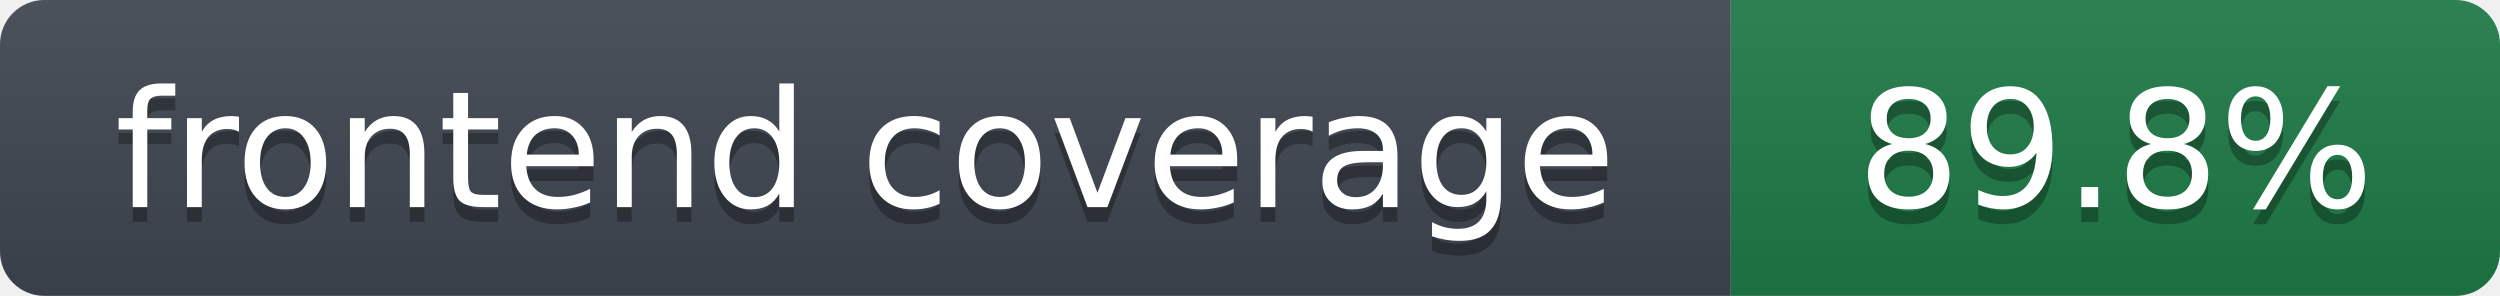
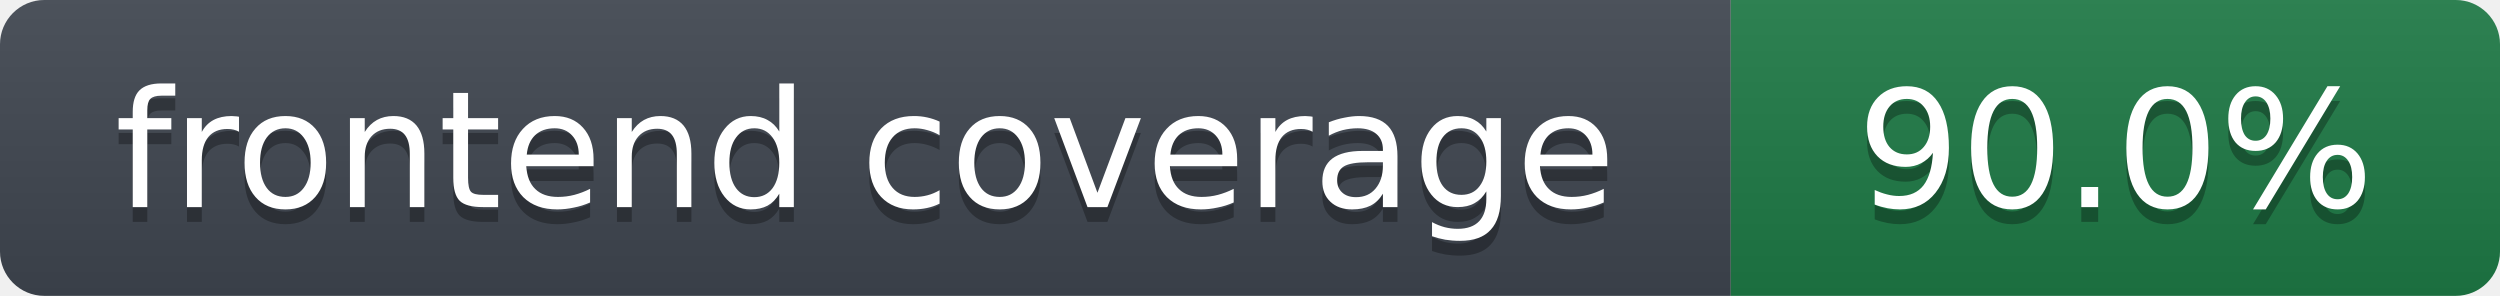
- <svg xmlns="http://www.w3.org/2000/svg" width="169" height="20" role="img" aria-label="frontend coverage: 89.8%">
+ <svg xmlns="http://www.w3.org/2000/svg" width="169" height="20" role="img" aria-label="frontend coverage: 90.0%">
  <linearGradient id="s" x2="0" y2="100%">
    <stop offset="0" stop-color="#bbb" stop-opacity=".1" />
    <stop offset="1" stop-opacity=".1" />
  </linearGradient>
  <clipPath id="r">
    <rect width="169" height="20" rx="3" fill="#fff" />
  </clipPath>
  <g clip-path="url(#r)">
    <rect width="117" height="20" fill="#3f4650" />
    <rect x="117" width="52" height="20" fill="#1e7a46" />
    <rect width="169" height="20" fill="url(#s)" />
  </g>
  <g fill="#fff" text-anchor="middle" font-family="Verdana,DejaVu Sans,Geneva,sans-serif" font-size="11">
    <text x="58.5" y="15" fill="#010101" fill-opacity=".3">frontend coverage</text>
    <text x="58.5" y="14">frontend coverage</text>
-     <text x="143.0" y="15" fill="#010101" fill-opacity=".3">89.8%</text>
-     <text x="143.0" y="14">89.8%</text>
+     <text x="143.0" y="15" fill="#010101" fill-opacity=".3">90.0%</text>
+     <text x="143.0" y="14">90.0%</text>
  </g>
</svg>
